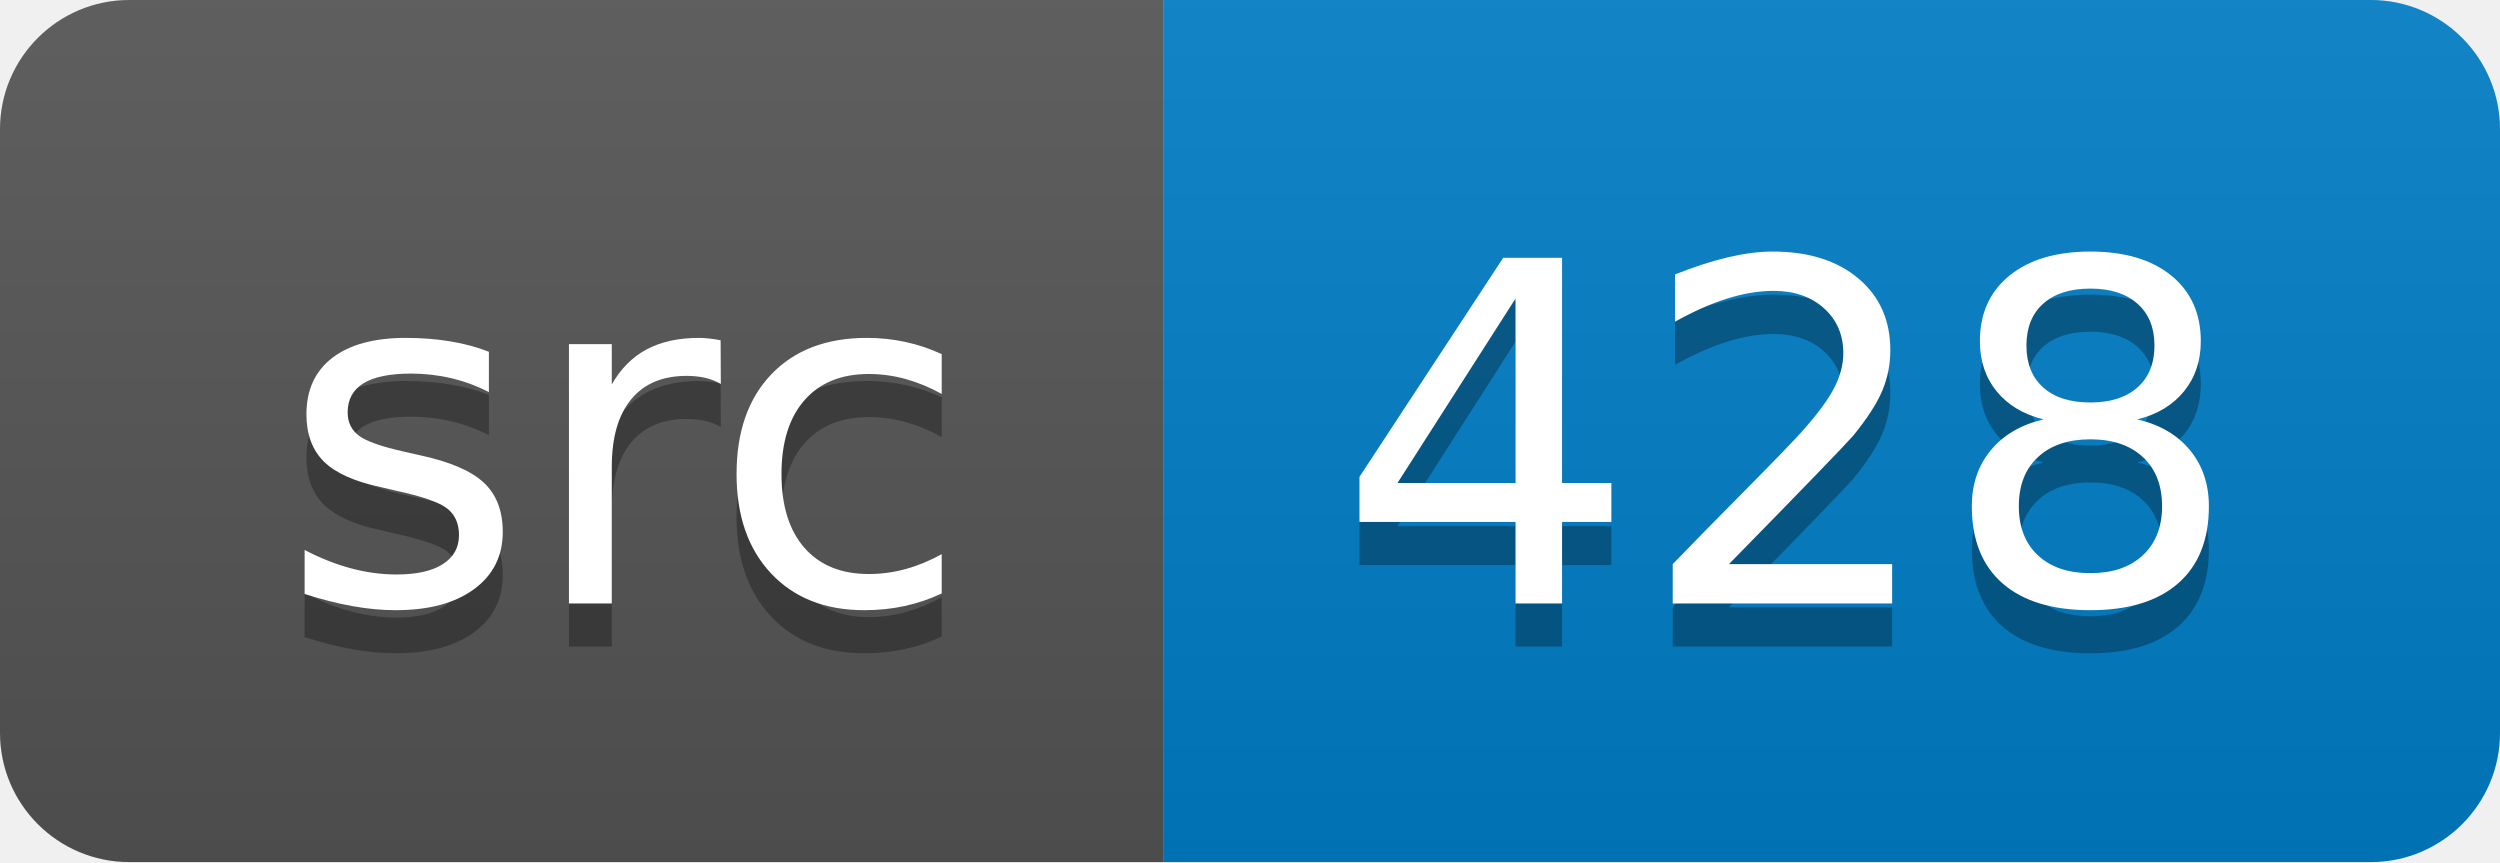
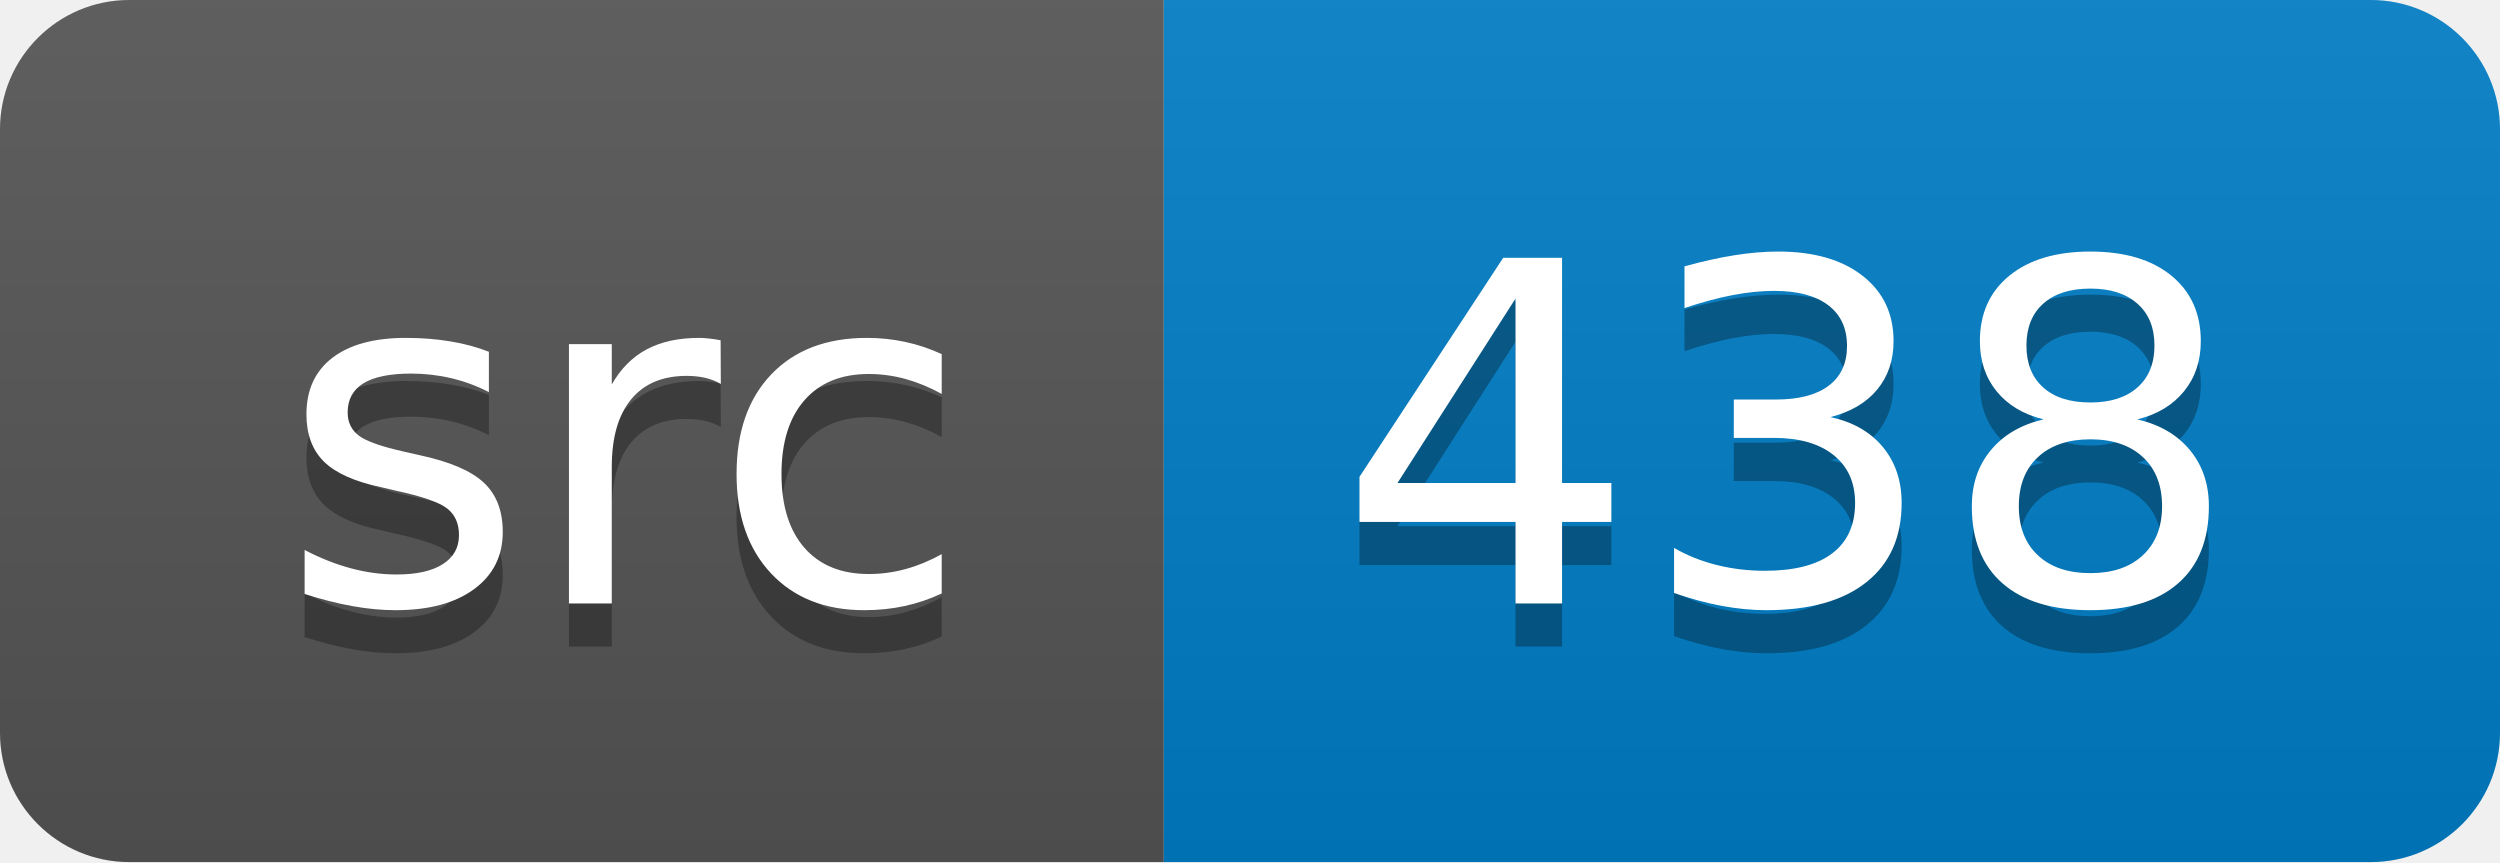
<svg xmlns="http://www.w3.org/2000/svg" width="58" height="20">
  <linearGradient id="smooth" x2="0" y2="100%">
    <stop offset="0" stop-color="#bbb" stop-opacity=".1" />
    <stop offset="1" stop-opacity=".1" />
  </linearGradient>
  <clipPath id="round">
    <rect width="58" height="20" rx="3" fill="#fff" />
  </clipPath>
  <g clip-path="url(#round)">
    <rect width="27" height="20" fill="#555" />
    <rect x="27" width="31" height="20" fill="#007ec6" />
    <rect width="58" height="20" fill="url(#smooth)" />
  </g>
  <g fill="#fff" text-anchor="middle" font-family="DejaVu Sans,Verdana,Geneva,sans-serif" font-size="110">
    <text x="145" y="150" fill="#010101" fill-opacity=".3" transform="scale(0.1)" textLength="170" lengthAdjust="spacing">src</text>
    <text x="145" y="140" transform="scale(0.1)" textLength="170" lengthAdjust="spacing">src</text>
-     <text x="415" y="150" fill="#010101" fill-opacity=".3" transform="scale(0.1)" textLength="210" lengthAdjust="spacing">428</text>
-     <text x="415" y="140" transform="scale(0.1)" textLength="210" lengthAdjust="spacing">428</text>
+     <text x="415" y="150" fill="#010101" fill-opacity=".3" transform="scale(0.1)" textLength="210" lengthAdjust="spacing">438</text>
+     <text x="415" y="140" transform="scale(0.1)" textLength="210" lengthAdjust="spacing">438</text>
  </g>
</svg>
